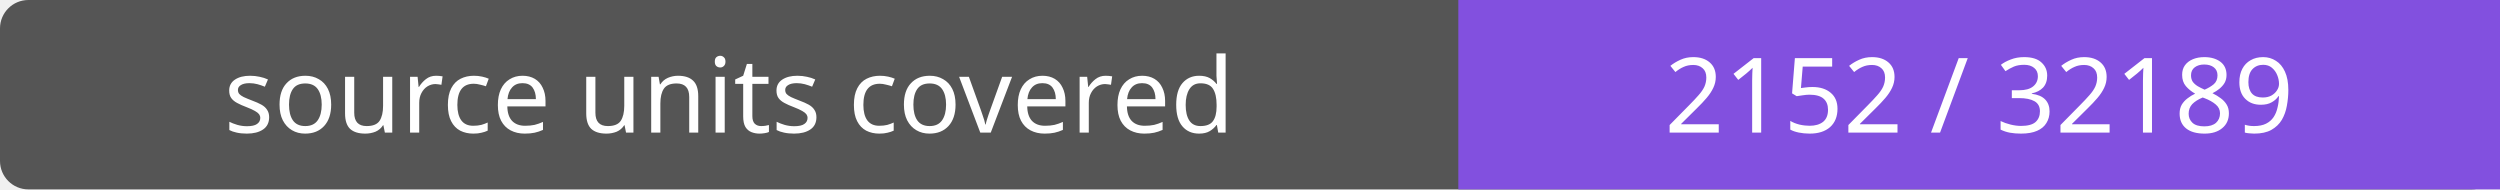
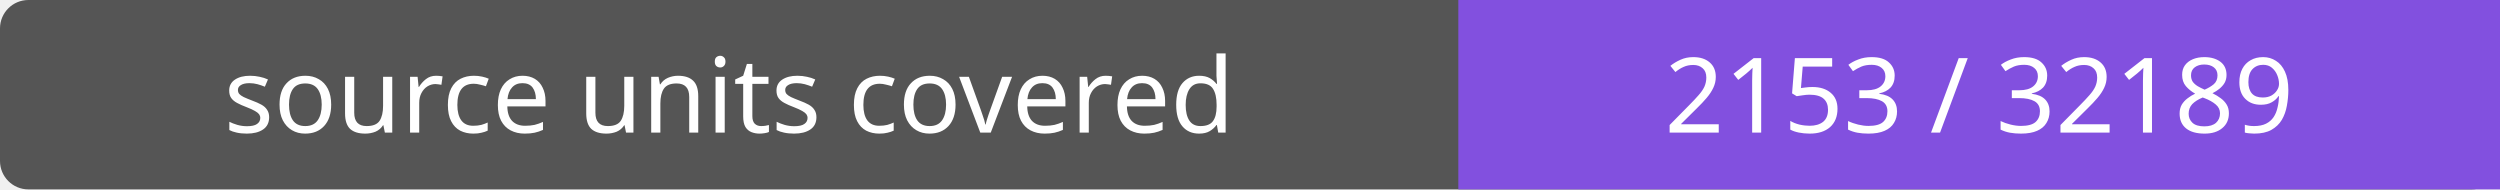
- <svg xmlns="http://www.w3.org/2000/svg" width="264" height="20" role="img" aria-label="source units covered: 2152 / 32189">
+ <svg xmlns="http://www.w3.org/2000/svg" width="264" height="20" role="img" aria-label="source units covered: 2153 / 32189">
  <rect width="264" height="20" rx="3" fill="#555" />
  <path fill="#8250df" d="M154 0h110v20H154z" />
  <g fill="#fff" text-anchor="middle" font-family="Verdana,sans-serif" font-size="11">
    <text x="77.0" y="14">source units covered</text>
-     <text x="209.0" y="14">2152 / 32189</text>
+     <text x="209.0" y="14">2153 / 32189</text>
  </g>
</svg>
